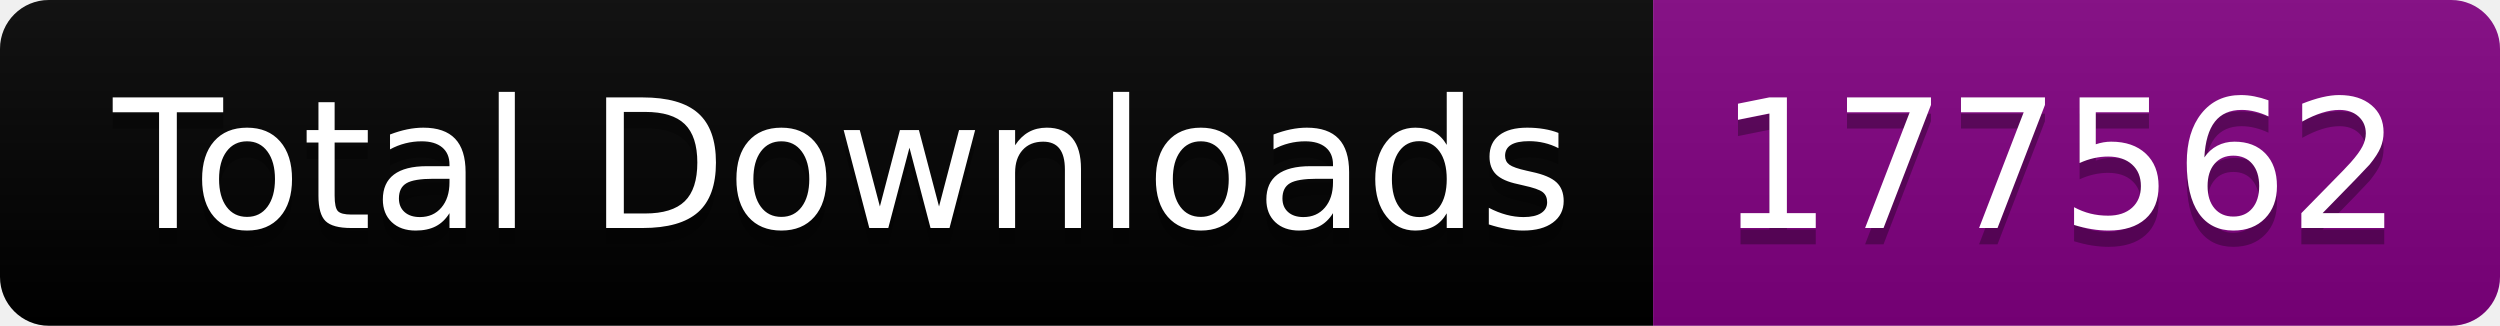
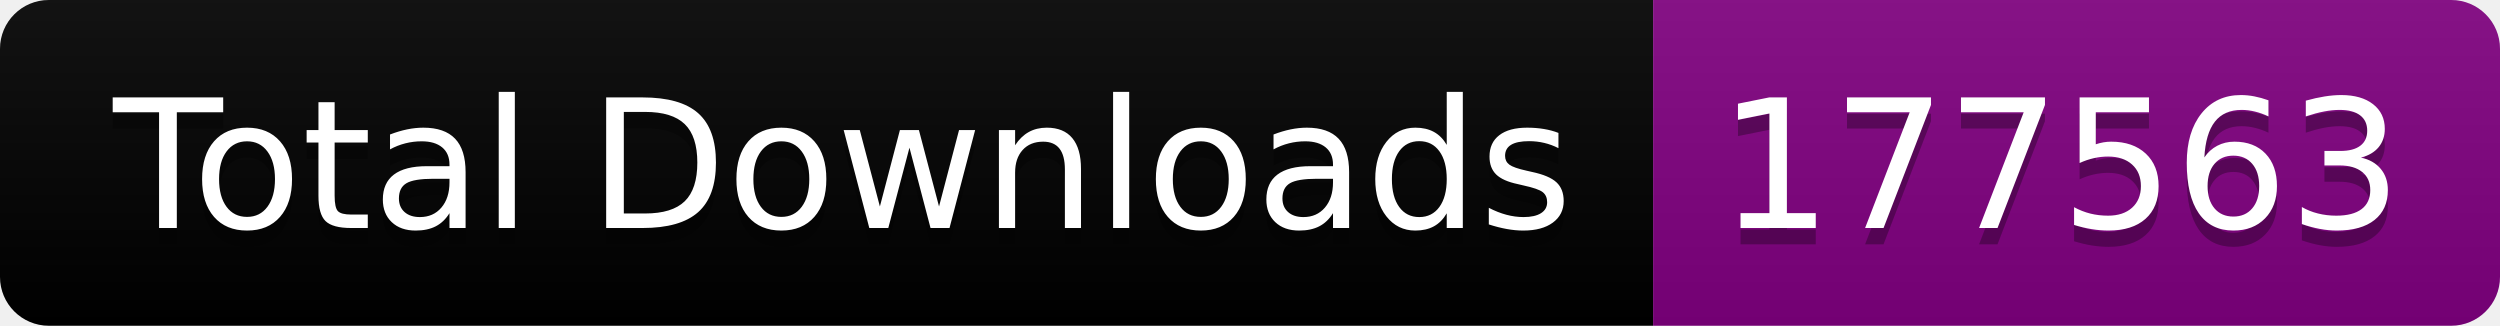
<svg xmlns="http://www.w3.org/2000/svg" width="153.5" height="20">
  <linearGradient id="smooth" x2="0" y2="100%">
    <stop offset="0" stop-color="#bbb" stop-opacity=".1" />
    <stop offset="1" stop-opacity=".1" />
  </linearGradient>
  <clipPath id="round">
    <rect width="153.5" height="20" rx="3" fill="#fff" />
  </clipPath>
  <g clip-path="url(#round)">
    <rect width="101.5" height="20" fill="black" />
    <rect x="101.5" width="52.0" height="20" fill="purple" />
    <rect width="153.5" height="20" fill="url(#smooth)" />
  </g>
  <g fill="#fff" text-anchor="middle" font-family="DejaVu Sans,Verdana,Geneva,sans-serif" font-size="110">
    <text x="517.5" y="150" fill="#010101" fill-opacity=".3" transform="scale(0.1)" textLength="915.0" lengthAdjust="spacing">Total Downloads</text>
    <text x="517.5" y="140" transform="scale(0.1)" textLength="915.0" lengthAdjust="spacing">Total Downloads</text>
-     <text x="1265.0" y="150" fill="#010101" fill-opacity=".3" transform="scale(0.1)" textLength="420.0" lengthAdjust="spacing">177562</text>
-     <text x="1265.0" y="140" transform="scale(0.1)" textLength="420.0" lengthAdjust="spacing">177562</text>
+     <text x="1265.0" y="150" fill="#010101" fill-opacity=".3" transform="scale(0.1)" textLength="420.0" lengthAdjust="spacing">177563</text>
+     <text x="1265.0" y="140" transform="scale(0.1)" textLength="420.0" lengthAdjust="spacing">177563</text>
  </g>
</svg>
